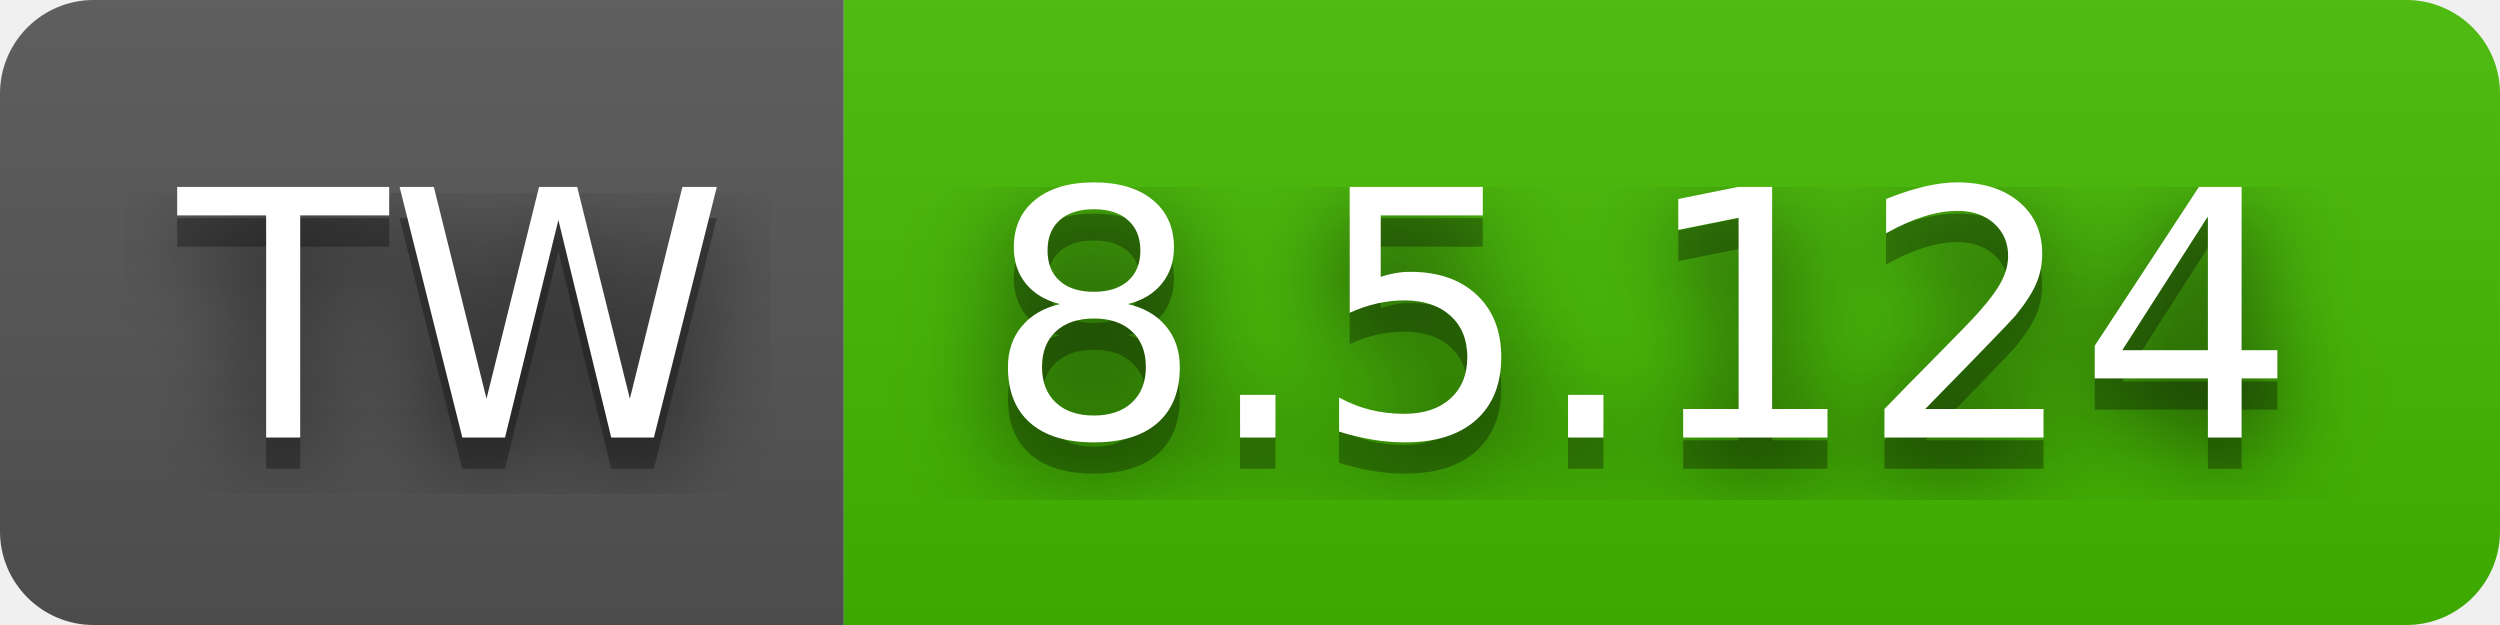
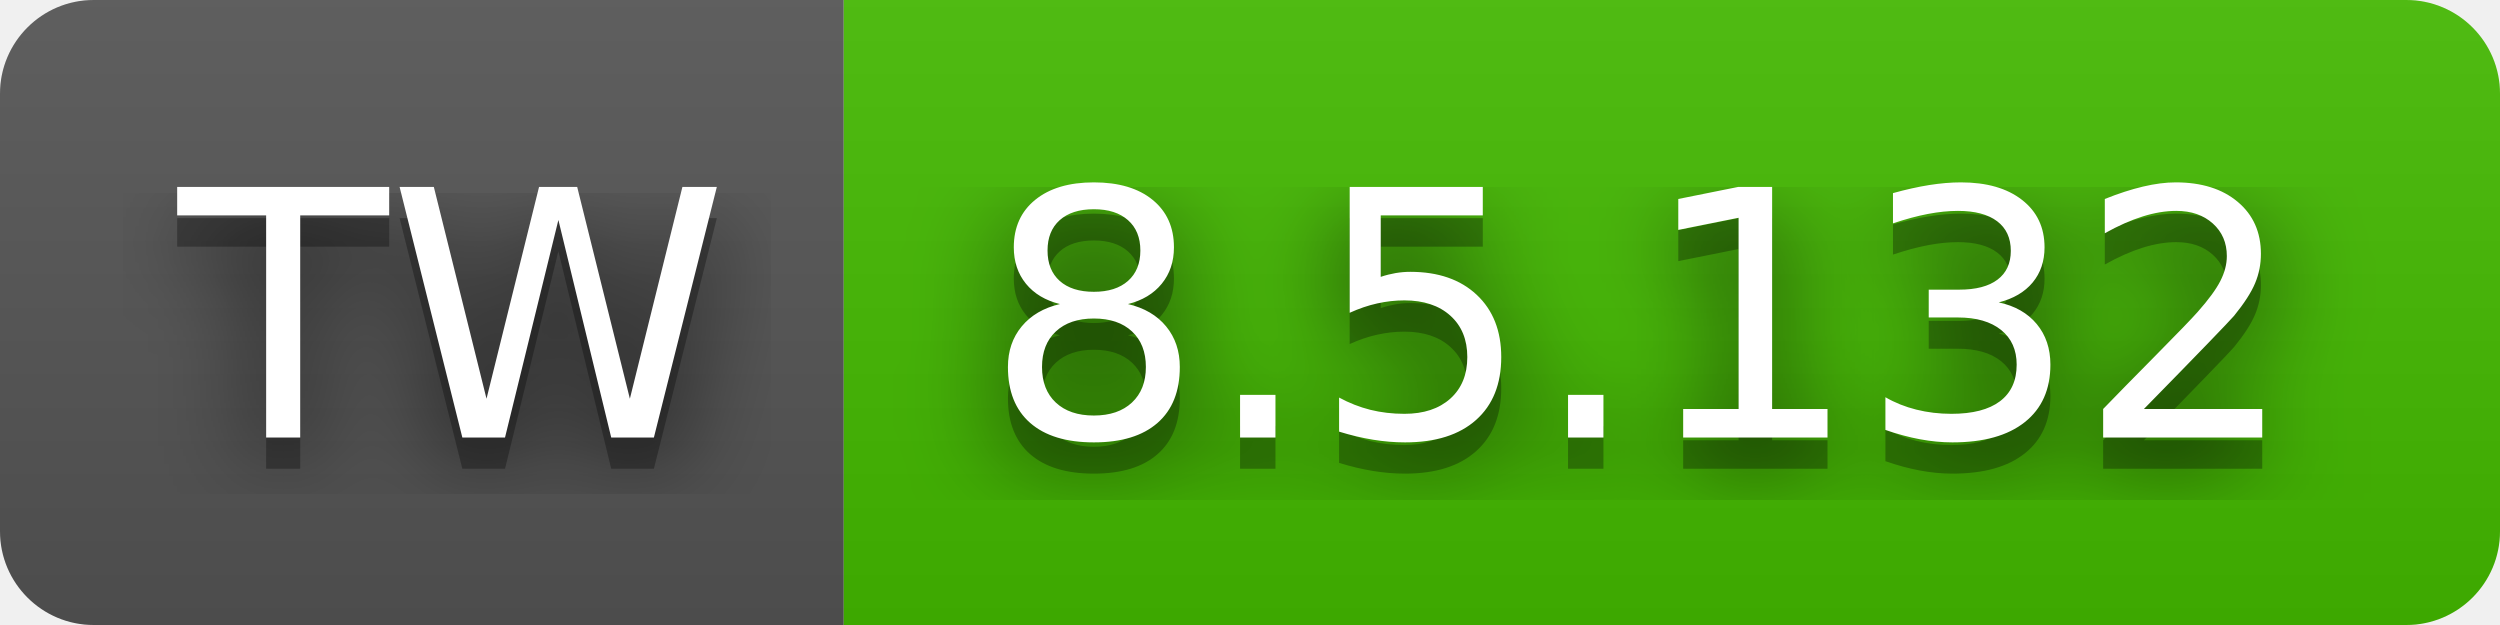
- <svg xmlns="http://www.w3.org/2000/svg" width="80" height="20" role="img" aria-label="TW: 8.5.124">
+ <svg xmlns="http://www.w3.org/2000/svg" width="80" height="20" role="img" aria-label="TW: 8.5.132">
  <filter id="blur">
    <feGaussianBlur stdDeviation="16" />
  </filter>
  <linearGradient id="s" x2="0" y2="100%">
    <stop offset="0" stop-color="#bbb" stop-opacity=".1" />
    <stop offset="1" stop-opacity=".1" />
  </linearGradient>
  <clipPath id="r">
    <rect width="80" height="20" rx="3" />
  </clipPath>
  <g clip-path="url(#r)">
    <rect width="27" height="20" fill="#555" />
    <rect x="27" width="53" height="20" fill="#4b0" />
    <rect width="80" height="20" fill="url(#s)" />
  </g>
  <g fill="#fff" text-anchor="middle" font-family="Verdana,Geneva,DejaVu Sans,sans-serif" text-rendering="geometricPrecision" font-size="110">
    <g transform="scale(.1)">
      <g aria-hidden="true" fill="#010101">
        <text x="145" y="150" fill-opacity=".8" filter="url(#blur)" textLength="170">TW</text>
        <text x="145" y="150" fill-opacity=".3" textLength="170">TW</text>
      </g>
      <text x="145" y="140" textLength="170">TW</text>
    </g>
    <g transform="scale(.1)">
      <g aria-hidden="true" fill="#010101">
-         <text x="525" y="150" fill-opacity=".8" filter="url(#blur)" textLength="430">8.5.124</text>
-         <text x="525" y="150" fill-opacity=".3" textLength="430">8.5.124</text>
+         <text x="525" y="150" fill-opacity=".8" filter="url(#blur)" textLength="430">8.5.132</text>
+         <text x="525" y="150" fill-opacity=".3" textLength="430">8.5.132</text>
      </g>
-       <text x="525" y="140" textLength="430">8.5.124</text>
+       <text x="525" y="140" textLength="430">8.5.132</text>
    </g>
  </g>
</svg>
